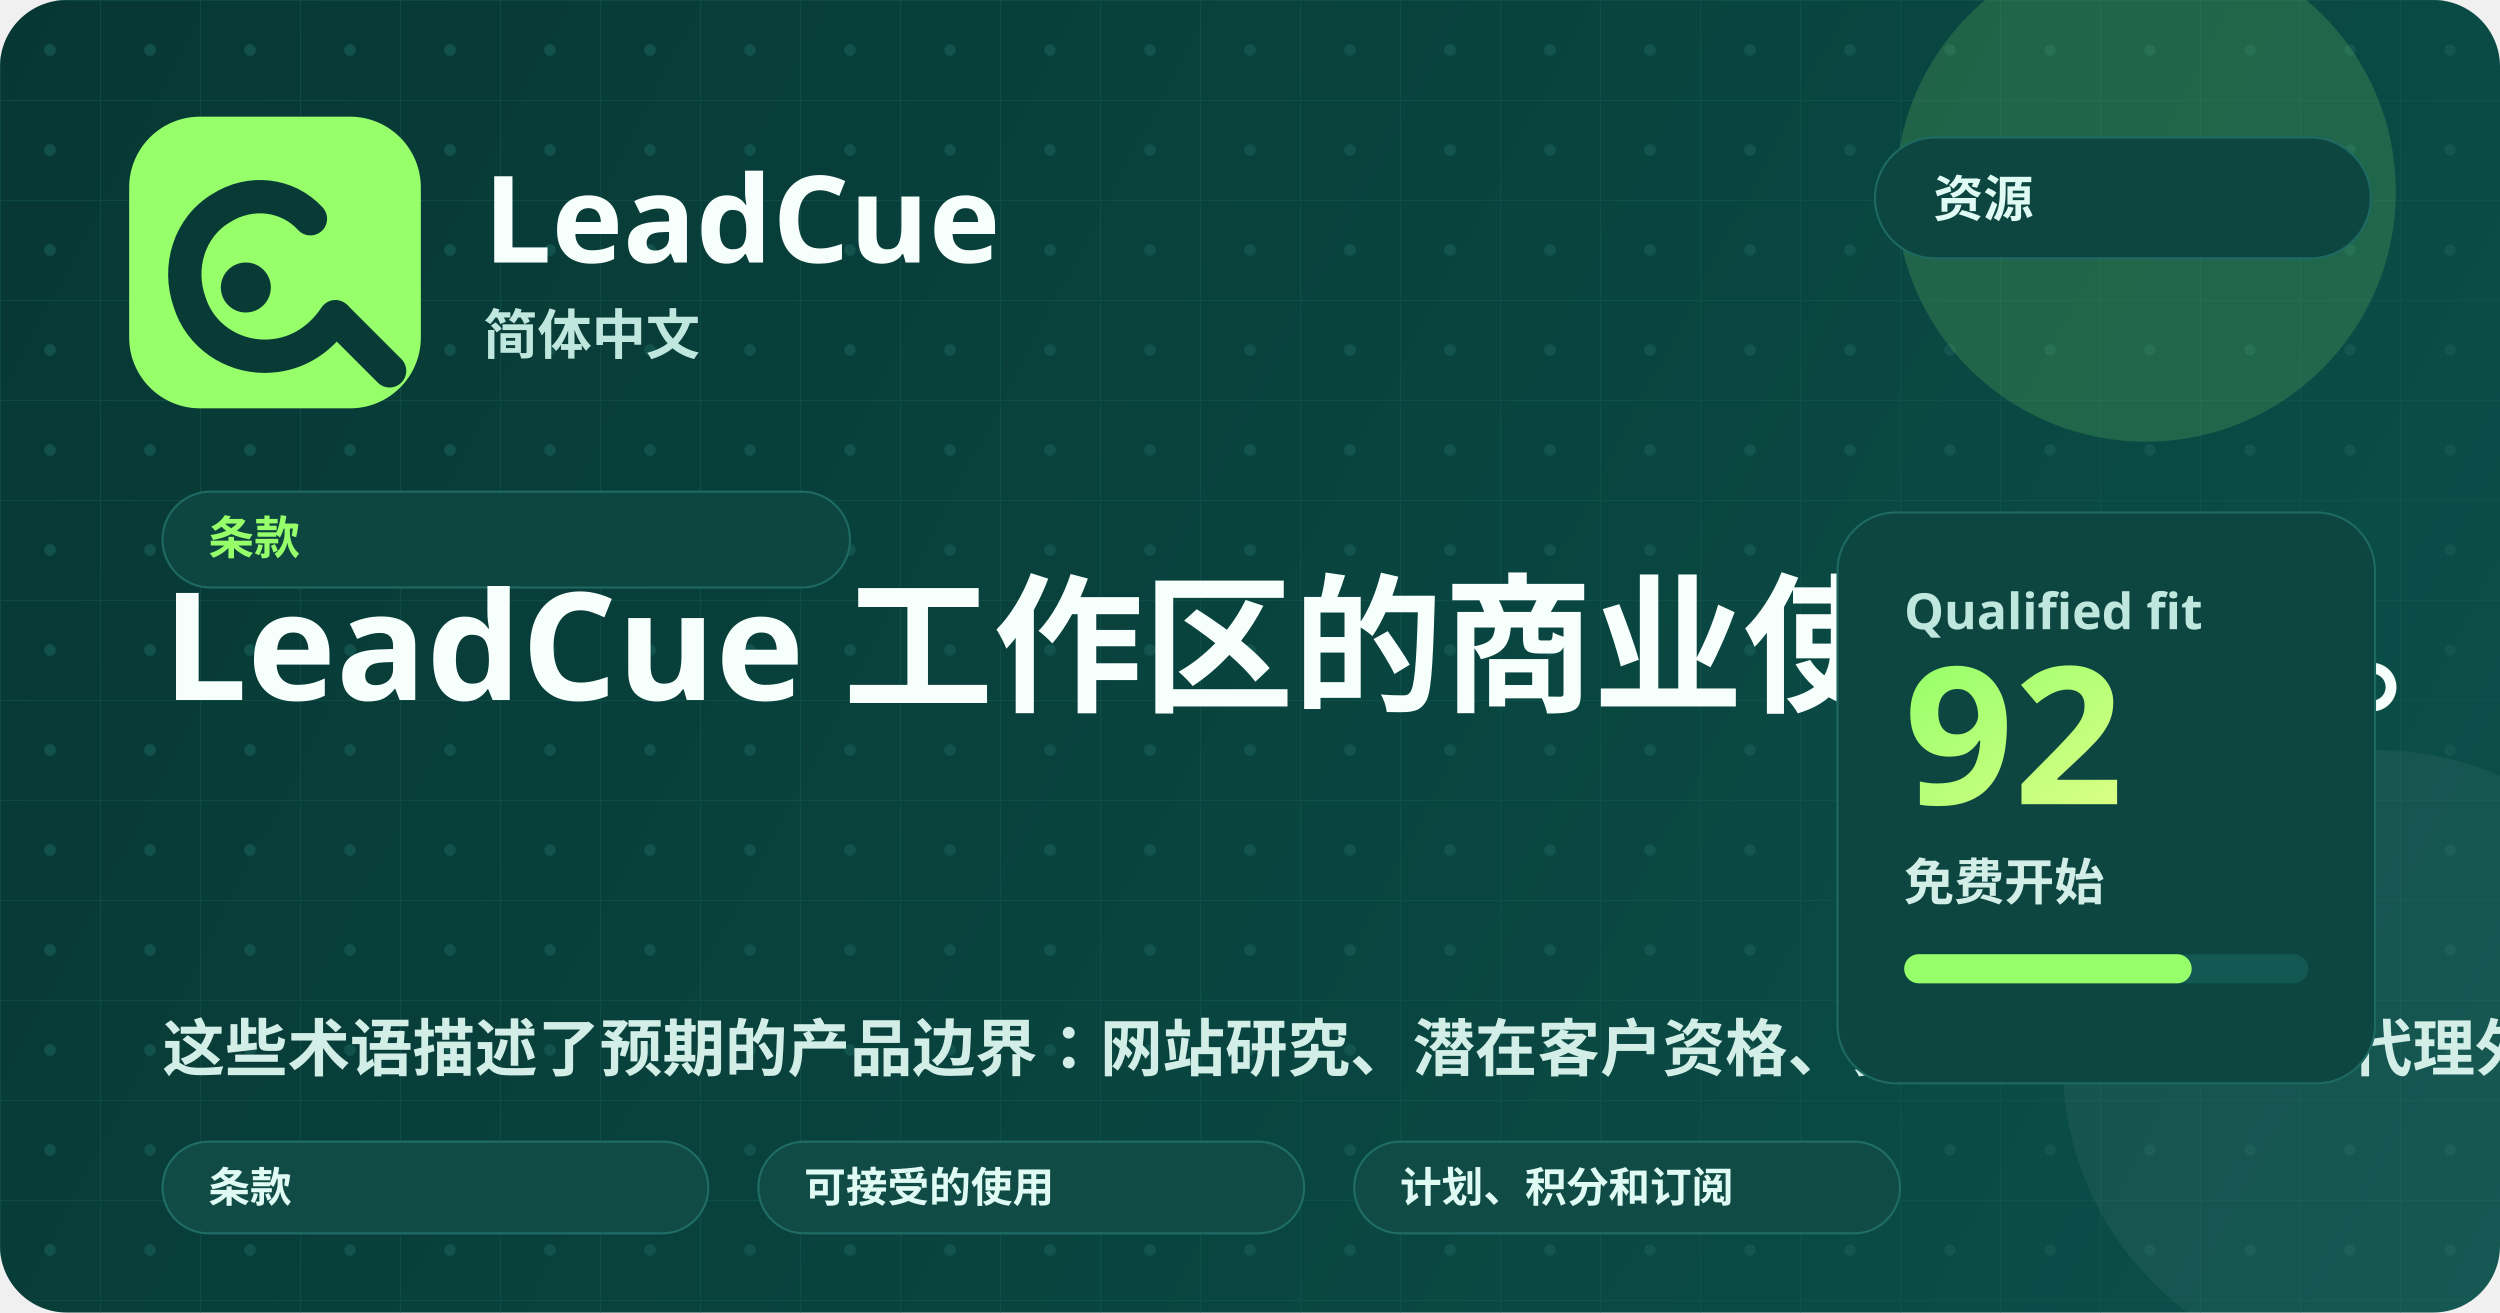
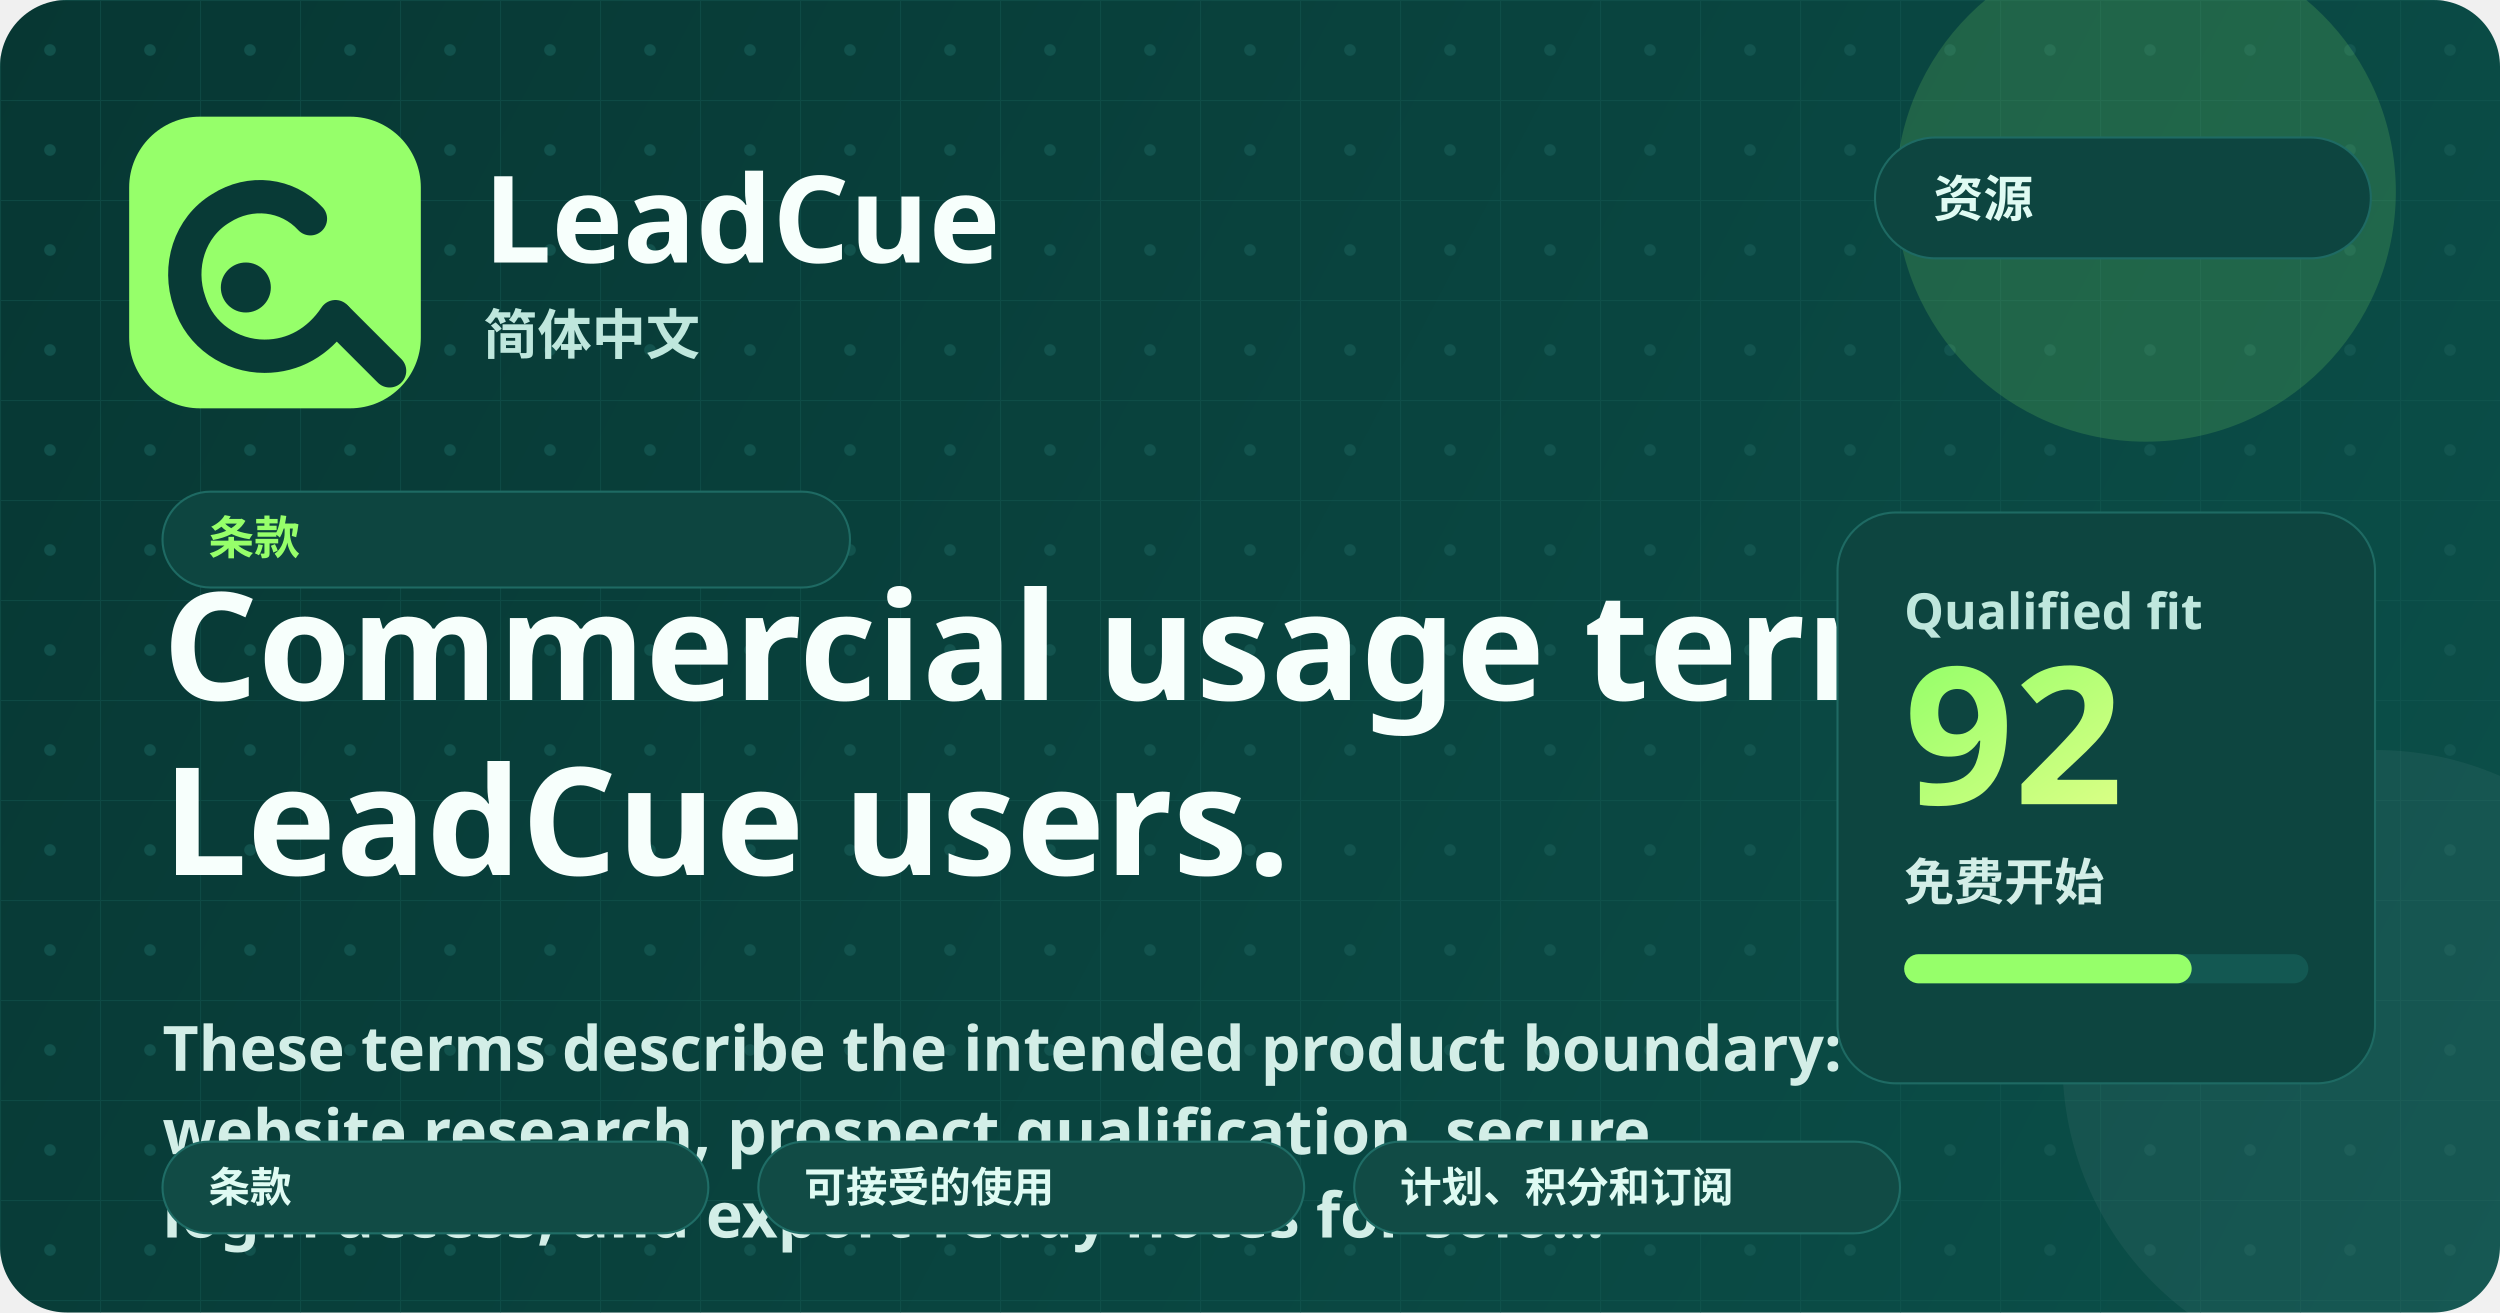
<svg xmlns="http://www.w3.org/2000/svg" width="1200" height="630" viewBox="0 0 1200 630" fill="none" role="img" aria-labelledby="title desc">
  <defs>
    <linearGradient id="bg" x1="0" y1="0" x2="1200" y2="630" gradientUnits="userSpaceOnUse">
      <stop stop-color="#073733" />
      <stop offset="1" stop-color="#0B504A" />
    </linearGradient>
    <linearGradient id="glow" x1="0" y1="0" x2="1" y2="1">
      <stop stop-color="#96FF6A" />
      <stop offset="1" stop-color="#D9FF85" />
    </linearGradient>
    <pattern id="grid" width="48" height="48" patternUnits="userSpaceOnUse">
      <path d="M48 0H0V48" stroke="#165A54" stroke-width="1" opacity="0.45" />
      <circle cx="24" cy="24" r="2.8" fill="#165A54" opacity="0.72" />
    </pattern>
  </defs>
  <rect width="1200" height="630" rx="32" fill="url(#bg)" />
  <rect width="1200" height="630" rx="32" fill="url(#grid)" />
  <circle cx="1030" cy="92" r="120" fill="#96FF6A" opacity="0.16" />
  <circle cx="1140" cy="510" r="150" fill="#FFFFFF" opacity="0.05" />
  <rect x="62" y="56" width="140" height="140" rx="34" fill="#96FF6A" />
  <path d="M149 105C138 93 120 91 106 100C91 109 85 128 91 145C96 161 111 171 127 171C141 171 153 164 161 152" stroke="#083A36" stroke-width="16" stroke-linecap="round" />
  <path d="M162 153L187 178" stroke="#083A36" stroke-width="16" stroke-linecap="round" />
  <circle cx="118" cy="138" r="12" fill="#083A36" />
  <text x="232" y="126" fill="#F7FFFC" font-family="'Segoe UI', 'Noto Sans', sans-serif" font-size="58" font-weight="800">LeadCue</text>
  <text x="232" y="170" fill="#BFE7DD" font-family="'Segoe UI', 'Noto Sans', sans-serif" font-size="26" font-weight="600">简体中文</text>
  <g transform="translate(900, 66)">
    <rect width="238" height="58" rx="29" fill="#0D4540" stroke="#1E6A63" />
    <text x="28" y="38" fill="#DFFBF3" font-family="'Segoe UI', 'Noto Sans', sans-serif" font-size="24" font-weight="700">资源</text>
  </g>
  <g transform="translate(78, 236)">
    <rect width="330" height="46" rx="23" fill="#0D4540" stroke="#1E6A63" />
    <text x="22" y="30" fill="#96FF6A" font-family="'Segoe UI', 'Noto Sans', sans-serif" font-size="22" font-weight="700">条款</text>
  </g>
-   <text x="78" y="336" fill="#F7FFFC" font-family="'Segoe UI', 'Noto Sans', sans-serif" font-size="72" font-weight="800">LeadCue 工作区的商业使用条款。</text>
-   <text x="78" y="514" fill="#D3EEE7" font-family="'Segoe UI', 'Noto Sans', sans-serif" font-size="30" font-weight="600">这些术语描述了预期的产品边界：网站研究、潜在客户资格、安全帐户访问以及代理外向团队的出口准备说明。</text>
+   <text x="78" y="336" fill="#F7FFFC" font-family="'Segoe UI', 'Noto Sans', sans-serif" font-size="72" font-weight="800">Commercial usage terms for</text>
+   <text x="78" y="420" fill="#F7FFFC" font-family="'Segoe UI', 'Noto Sans', sans-serif" font-size="72" font-weight="800">LeadCue users.</text>
+   <text x="78" y="514" fill="#D3EEE7" font-family="'Segoe UI', 'Noto Sans', sans-serif" font-size="30" font-weight="600">These terms describe the intended product boundary:</text>
+   <text x="78" y="554" fill="#D3EEE7" font-family="'Segoe UI', 'Noto Sans', sans-serif" font-size="30" font-weight="600">website research, prospect qualification, secure</text>
+   <text x="78" y="594" fill="#D3EEE7" font-family="'Segoe UI', 'Noto Sans', sans-serif" font-size="30" font-weight="600">login access, and export-ready notes for solo…</text>
  <g transform="translate(78, 548)">
    <rect width="262" height="44" rx="22" fill="#114b45" stroke="#1f6d66" />
    <text x="22" y="29" fill="#dffbf3" font-family="'Segoe UI', 'Noto Sans', sans-serif" font-size="20" font-weight="700">条款</text>
  </g>
  <g transform="translate(364, 548)">
    <rect width="262" height="44" rx="22" fill="#114b45" stroke="#1f6d66" />
    <text x="22" y="29" fill="#dffbf3" font-family="'Segoe UI', 'Noto Sans', sans-serif" font-size="20" font-weight="700">可接受的使用</text>
  </g>
  <g transform="translate(650, 548)">
    <rect width="262" height="44" rx="22" fill="#114b45" stroke="#1f6d66" />
    <text x="22" y="29" fill="#dffbf3" font-family="'Segoe UI', 'Noto Sans', sans-serif" font-size="20" font-weight="700">计划、积分和订阅</text>
  </g>
  <rect x="882" y="246" width="258" height="274" rx="28" fill="#0D4540" stroke="#1E6A63" />
  <text x="914" y="302" fill="#BFE7DD" font-family="'Segoe UI', 'Noto Sans', sans-serif" font-size="24" font-weight="700">Qualified fit</text>
  <text x="914" y="386" fill="url(#glow)" font-family="'Segoe UI', 'Noto Sans', sans-serif" font-size="92" font-weight="800">92</text>
  <text x="914" y="432" fill="#D3EEE7" font-family="'Segoe UI', 'Noto Sans', sans-serif" font-size="24" font-weight="600">免费开始</text>
  <rect x="914" y="458" width="194" height="14" rx="7" fill="#135852" />
  <rect x="914" y="458" width="138" height="14" rx="7" fill="#96FF6A" />
</svg>
